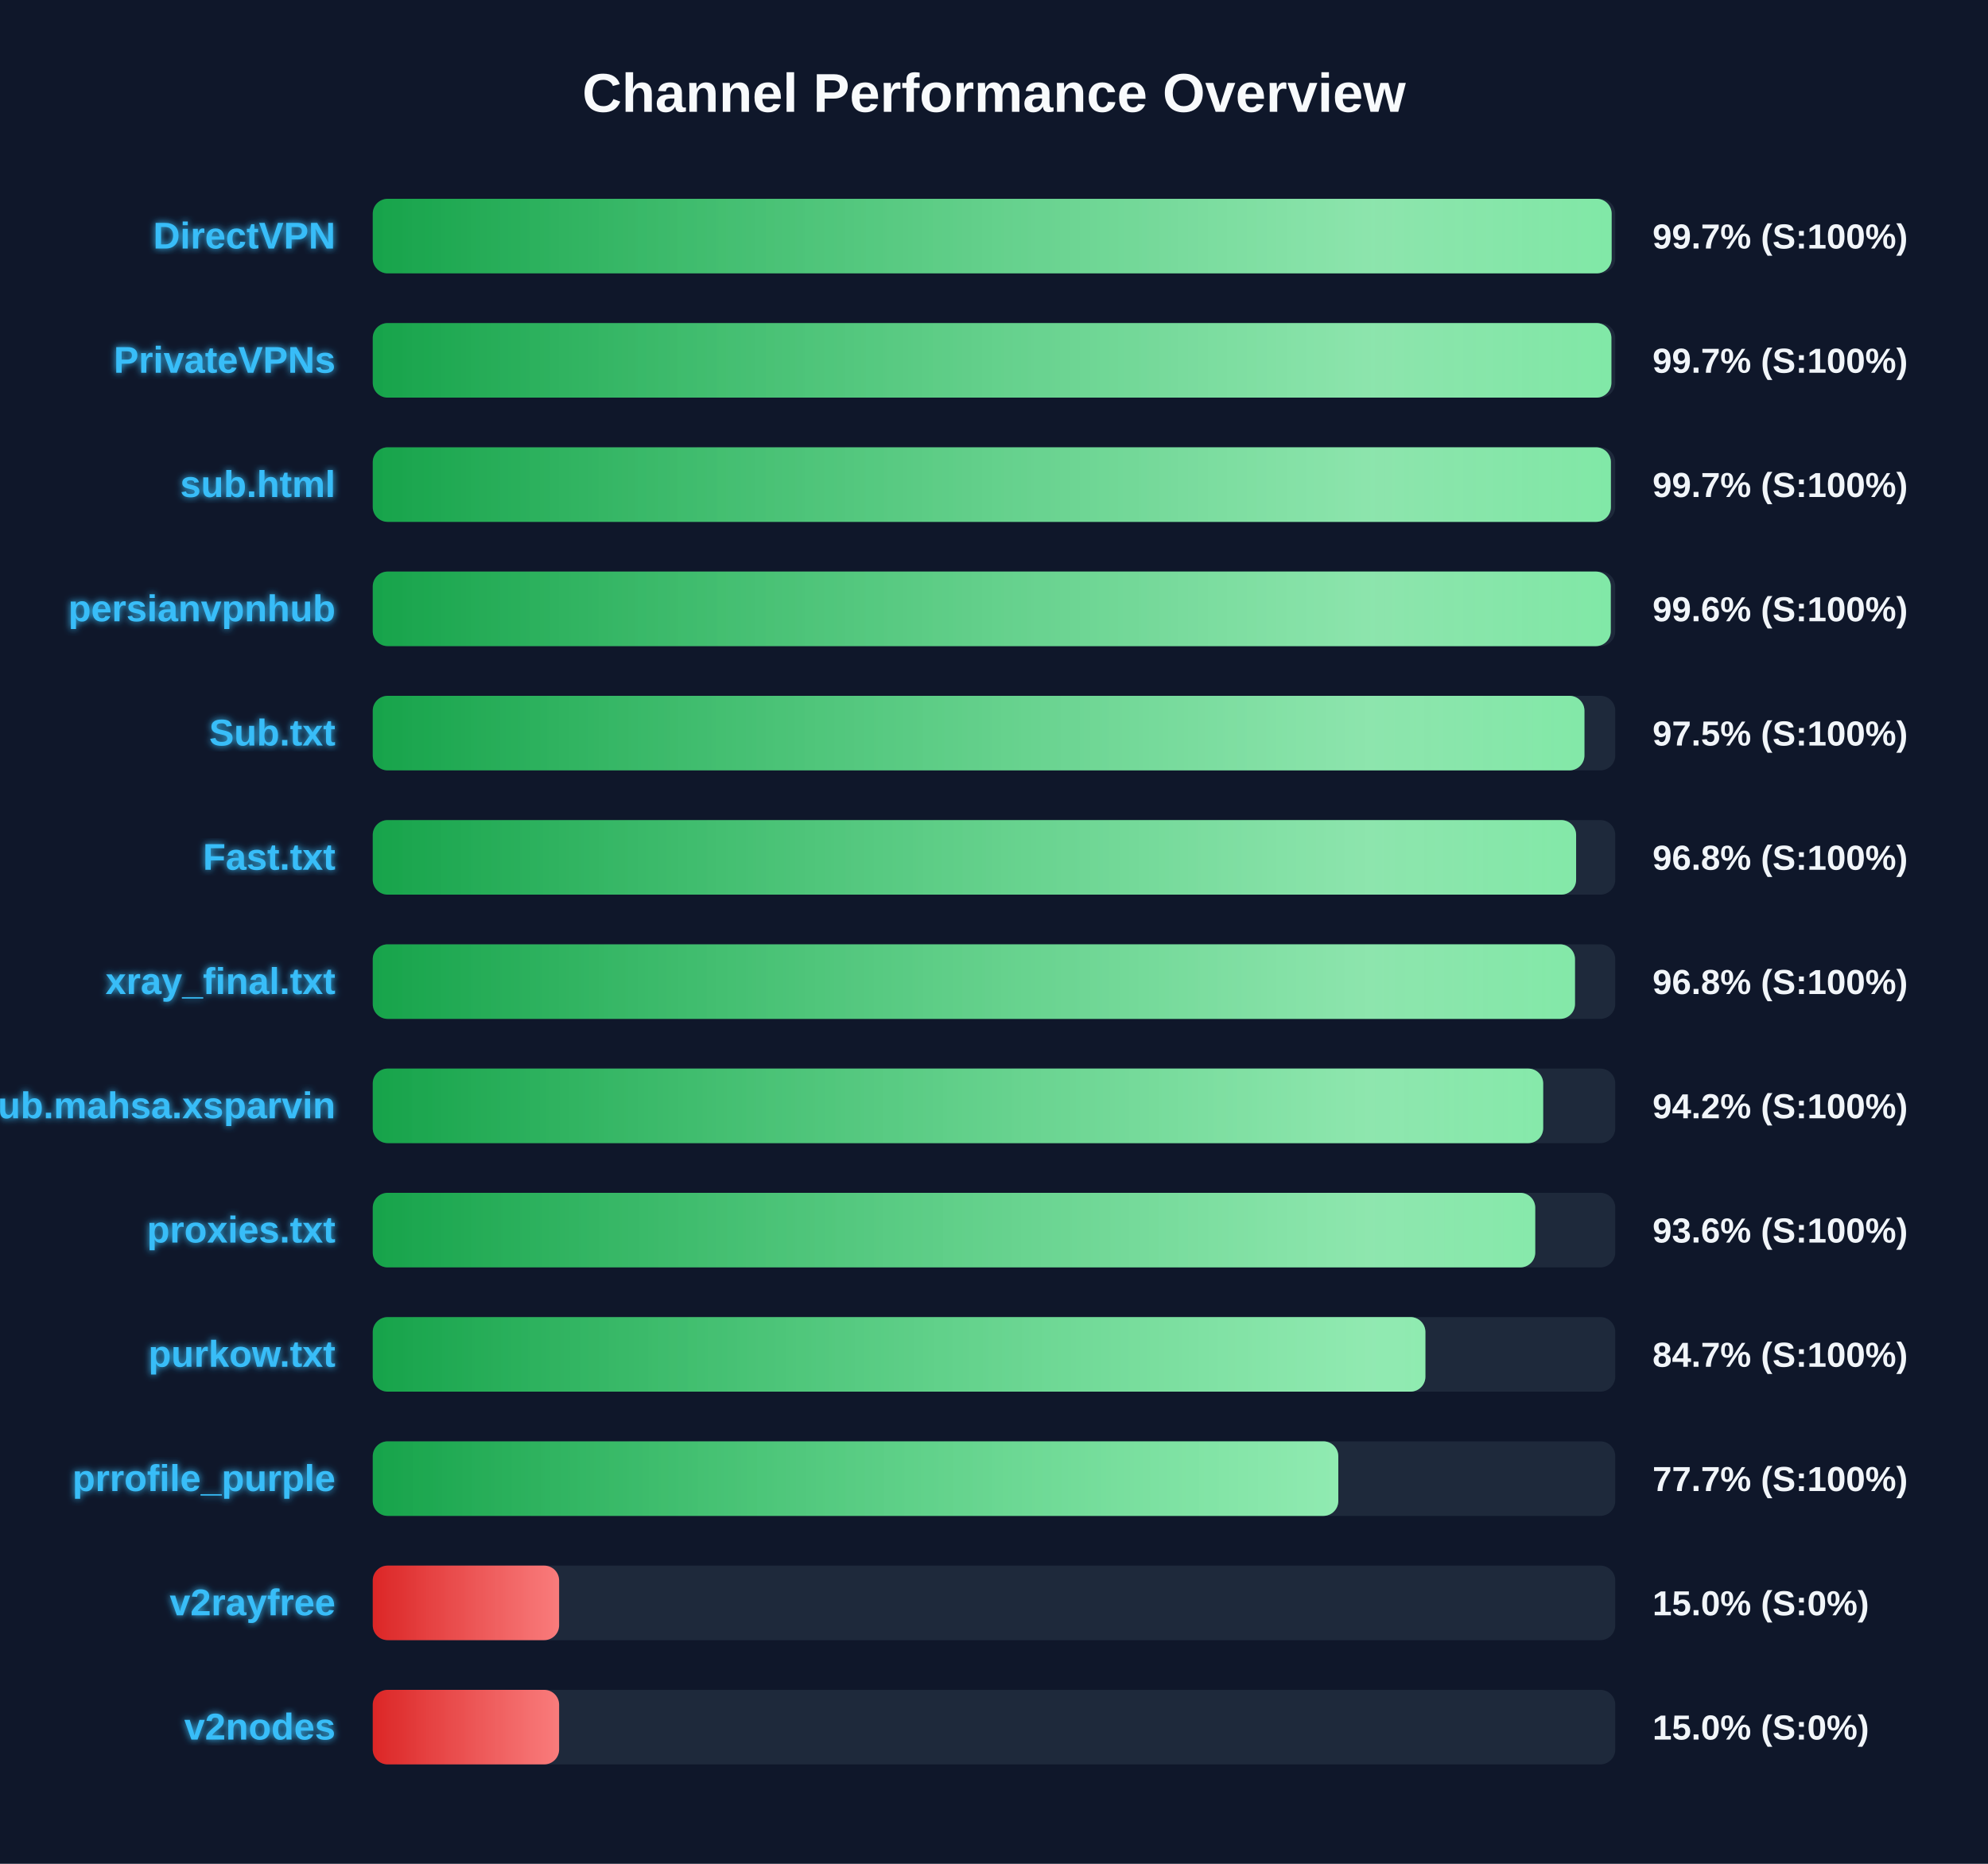
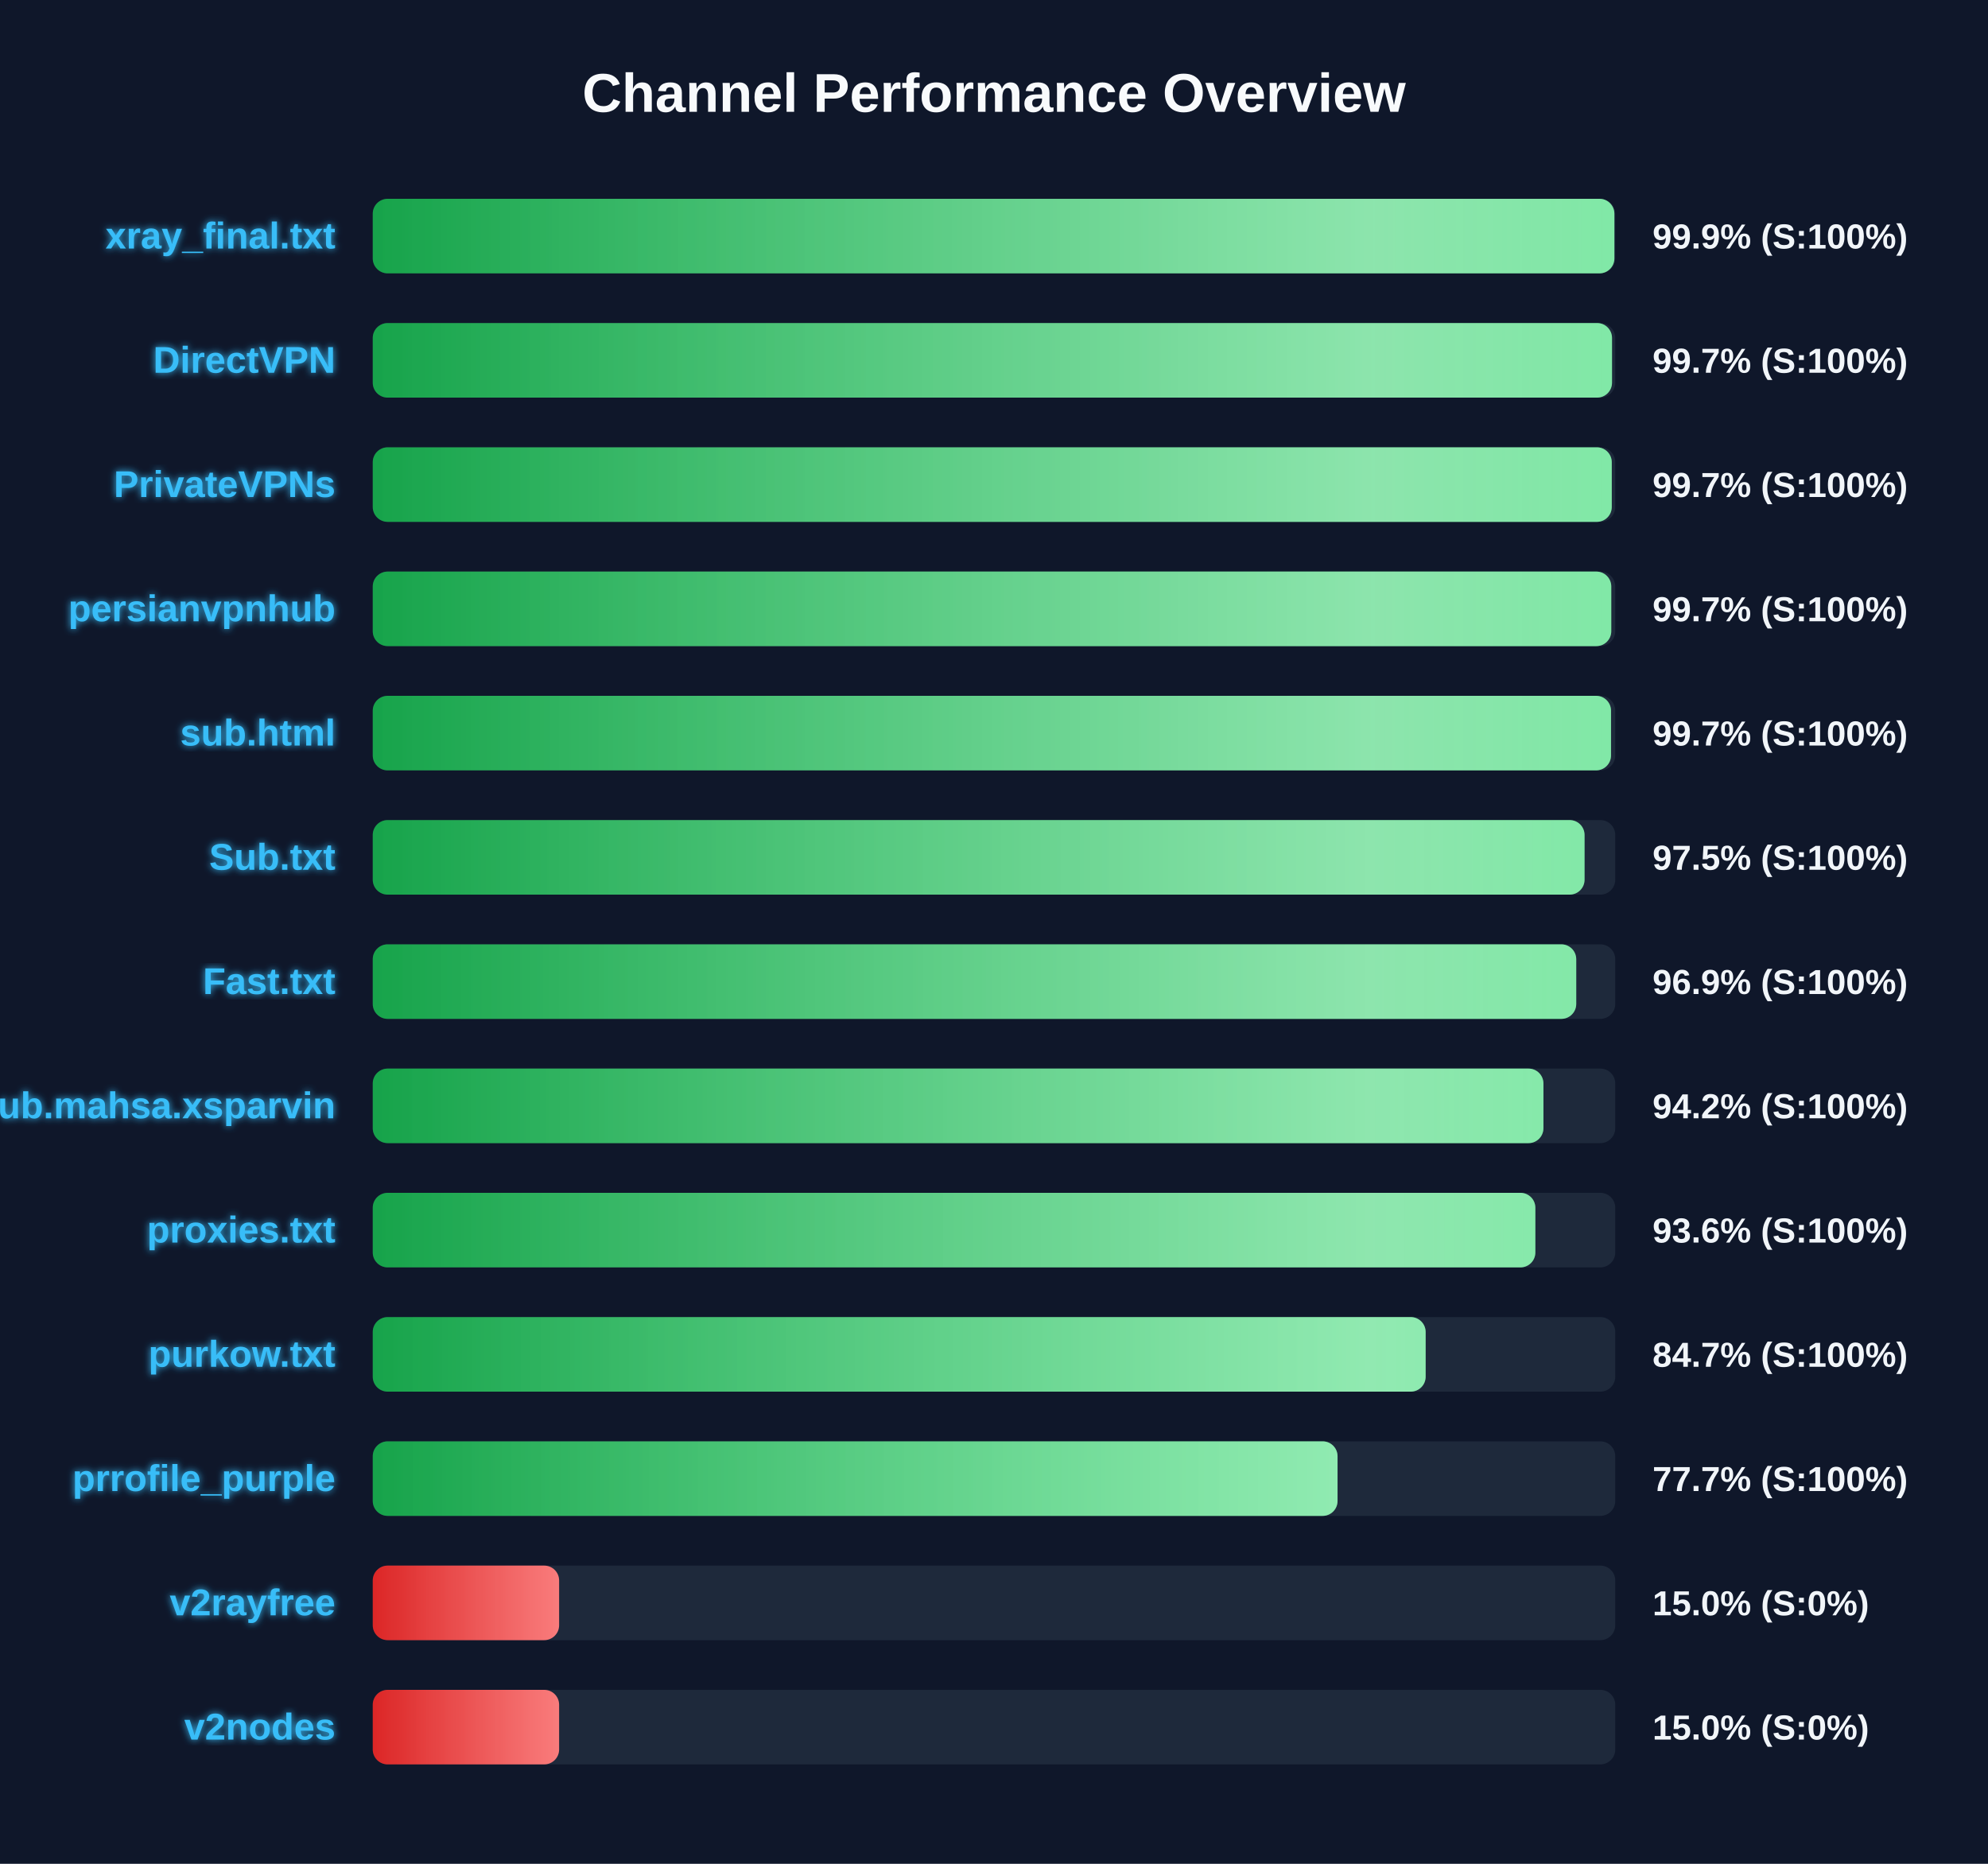
<svg xmlns="http://www.w3.org/2000/svg" width="800" height="750" version="1.1">
  <defs>
    <linearGradient id="grad-green" x1="0%" y1="0%" x2="100%" y2="0%">
      <stop offset="0%" stop-color="#16a34a" />
      <stop offset="100%" stop-color="#4ade80" />
    </linearGradient>
    <linearGradient id="grad-yellow" x1="0%" y1="0%" x2="100%" y2="0%">
      <stop offset="0%" stop-color="#ca8a04" />
      <stop offset="100%" stop-color="#fde047" />
    </linearGradient>
    <linearGradient id="grad-red" x1="0%" y1="0%" x2="100%" y2="0%">
      <stop offset="0%" stop-color="#dc2626" />
      <stop offset="100%" stop-color="#f87171" />
    </linearGradient>
    <linearGradient id="shimmer" x1="0%" y1="0%" x2="100%" y2="0%">
      <stop offset="0%" stop-color="rgba(255,255,255,0)" />
      <stop offset="50%" stop-color="rgba(255,255,255,0.4)" />
      <stop offset="100%" stop-color="rgba(255,255,255,0)" />
    </linearGradient>
    <filter id="glow" x="-20%" y="-20%" width="140%" height="140%">
      <feGaussianBlur stdDeviation="1.5" result="blur" />
      <feComposite in="SourceGraphic" in2="blur" operator="over" />
    </filter>
  </defs>
  <style>
        .bg-rect { fill: #0f172a; }
        .title { font: bold 22px 'Segoe UI', Arial, sans-serif; fill: #f8fafc; }
        .row { font: bold 15px 'Segoe UI', Arial, sans-serif; fill: #38bdf8; filter: url(#glow); }
        .score { font: bold 14px 'Segoe UI', Arial, sans-serif; fill: #f1f5f9; }
        @keyframes shimmer-anim {
            0% { transform: translateX(-100%); }
            100% { transform: translateX(200%); }
        }
        .shimmer-rect {
            animation: shimmer-anim 2.5s infinite linear;
        }
    </style>
  <rect width="100%" height="100%" class="bg-rect" />
  <text x="400" y="45" text-anchor="middle" class="title">Channel Performance Overview</text>
  <rect x="150" y="80" width="500" height="30" fill="#1e293b" rx="6" />
  <clipPath id="clip-0">
-     <rect x="150" y="80" width="498.55" height="30" rx="6" />
+     <rect x="150" y="80" width="499.65" height="30" rx="6" />
  </clipPath>
-   <rect x="150" y="80" width="498.55" height="30" fill="url(#grad-green)" rx="6" />
+   <rect x="150" y="80" width="499.65" height="30" fill="url(#grad-green)" rx="6" />
  <g clip-path="url(#clip-0)">
    <rect x="150" y="80" width="100%" height="30" fill="url(#shimmer)" class="shimmer-rect" />
  </g>
-   <text x="135" y="100" text-anchor="end" class="row">DirectVPN</text>
-   <text x="665" y="100" text-anchor="start" class="score">99.7% (S:100%)</text>
+   <text x="135" y="100" text-anchor="end" class="row">xray_final.txt</text>
+   <text x="665" y="100" text-anchor="start" class="score">99.9% (S:100%)</text>
  <rect x="150" y="130" width="500" height="30" fill="#1e293b" rx="6" />
  <clipPath id="clip-1">
-     <rect x="150" y="130" width="498.45" height="30" rx="6" />
+     <rect x="150" y="130" width="498.7" height="30" rx="6" />
  </clipPath>
-   <rect x="150" y="130" width="498.45" height="30" fill="url(#grad-green)" rx="6" />
+   <rect x="150" y="130" width="498.7" height="30" fill="url(#grad-green)" rx="6" />
  <g clip-path="url(#clip-1)">
    <rect x="150" y="130" width="100%" height="30" fill="url(#shimmer)" class="shimmer-rect" />
  </g>
-   <text x="135" y="150" text-anchor="end" class="row">PrivateVPNs</text>
+   <text x="135" y="150" text-anchor="end" class="row">DirectVPN</text>
  <text x="665" y="150" text-anchor="start" class="score">99.7% (S:100%)</text>
  <rect x="150" y="180" width="500" height="30" fill="#1e293b" rx="6" />
  <clipPath id="clip-2">
-     <rect x="150" y="180" width="498.25" height="30" rx="6" />
+     <rect x="150" y="180" width="498.6" height="30" rx="6" />
  </clipPath>
-   <rect x="150" y="180" width="498.25" height="30" fill="url(#grad-green)" rx="6" />
+   <rect x="150" y="180" width="498.6" height="30" fill="url(#grad-green)" rx="6" />
  <g clip-path="url(#clip-2)">
    <rect x="150" y="180" width="100%" height="30" fill="url(#shimmer)" class="shimmer-rect" />
  </g>
-   <text x="135" y="200" text-anchor="end" class="row">sub.html</text>
+   <text x="135" y="200" text-anchor="end" class="row">PrivateVPNs</text>
  <text x="665" y="200" text-anchor="start" class="score">99.7% (S:100%)</text>
  <rect x="150" y="230" width="500" height="30" fill="#1e293b" rx="6" />
  <clipPath id="clip-3">
-     <rect x="150" y="230" width="498.2" height="30" rx="6" />
+     <rect x="150" y="230" width="498.4" height="30" rx="6" />
  </clipPath>
-   <rect x="150" y="230" width="498.2" height="30" fill="url(#grad-green)" rx="6" />
+   <rect x="150" y="230" width="498.4" height="30" fill="url(#grad-green)" rx="6" />
  <g clip-path="url(#clip-3)">
    <rect x="150" y="230" width="100%" height="30" fill="url(#shimmer)" class="shimmer-rect" />
  </g>
  <text x="135" y="250" text-anchor="end" class="row">persianvpnhub</text>
-   <text x="665" y="250" text-anchor="start" class="score">99.6% (S:100%)</text>
+   <text x="665" y="250" text-anchor="start" class="score">99.7% (S:100%)</text>
  <rect x="150" y="280" width="500" height="30" fill="#1e293b" rx="6" />
  <clipPath id="clip-4">
-     <rect x="150" y="280" width="487.6" height="30" rx="6" />
+     <rect x="150" y="280" width="498.3" height="30" rx="6" />
  </clipPath>
-   <rect x="150" y="280" width="487.6" height="30" fill="url(#grad-green)" rx="6" />
+   <rect x="150" y="280" width="498.3" height="30" fill="url(#grad-green)" rx="6" />
  <g clip-path="url(#clip-4)">
    <rect x="150" y="280" width="100%" height="30" fill="url(#shimmer)" class="shimmer-rect" />
  </g>
-   <text x="135" y="300" text-anchor="end" class="row">Sub.txt</text>
-   <text x="665" y="300" text-anchor="start" class="score">97.5% (S:100%)</text>
+   <text x="135" y="300" text-anchor="end" class="row">sub.html</text>
+   <text x="665" y="300" text-anchor="start" class="score">99.7% (S:100%)</text>
  <rect x="150" y="330" width="500" height="30" fill="#1e293b" rx="6" />
  <clipPath id="clip-5">
-     <rect x="150" y="330" width="484.25" height="30" rx="6" />
+     <rect x="150" y="330" width="487.65" height="30" rx="6" />
  </clipPath>
-   <rect x="150" y="330" width="484.25" height="30" fill="url(#grad-green)" rx="6" />
+   <rect x="150" y="330" width="487.65" height="30" fill="url(#grad-green)" rx="6" />
  <g clip-path="url(#clip-5)">
    <rect x="150" y="330" width="100%" height="30" fill="url(#shimmer)" class="shimmer-rect" />
  </g>
-   <text x="135" y="350" text-anchor="end" class="row">Fast.txt</text>
-   <text x="665" y="350" text-anchor="start" class="score">96.8% (S:100%)</text>
+   <text x="135" y="350" text-anchor="end" class="row">Sub.txt</text>
+   <text x="665" y="350" text-anchor="start" class="score">97.5% (S:100%)</text>
  <rect x="150" y="380" width="500" height="30" fill="#1e293b" rx="6" />
  <clipPath id="clip-6">
-     <rect x="150" y="380" width="483.8" height="30" rx="6" />
+     <rect x="150" y="380" width="484.3" height="30" rx="6" />
  </clipPath>
-   <rect x="150" y="380" width="483.8" height="30" fill="url(#grad-green)" rx="6" />
+   <rect x="150" y="380" width="484.3" height="30" fill="url(#grad-green)" rx="6" />
  <g clip-path="url(#clip-6)">
    <rect x="150" y="380" width="100%" height="30" fill="url(#shimmer)" class="shimmer-rect" />
  </g>
-   <text x="135" y="400" text-anchor="end" class="row">xray_final.txt</text>
-   <text x="665" y="400" text-anchor="start" class="score">96.8% (S:100%)</text>
+   <text x="135" y="400" text-anchor="end" class="row">Fast.txt</text>
+   <text x="665" y="400" text-anchor="start" class="score">96.9% (S:100%)</text>
  <rect x="150" y="430" width="500" height="30" fill="#1e293b" rx="6" />
  <clipPath id="clip-7">
-     <rect x="150" y="430" width="471.0" height="30" rx="6" />
+     <rect x="150" y="430" width="471.1" height="30" rx="6" />
  </clipPath>
-   <rect x="150" y="430" width="471.0" height="30" fill="url(#grad-green)" rx="6" />
+   <rect x="150" y="430" width="471.1" height="30" fill="url(#grad-green)" rx="6" />
  <g clip-path="url(#clip-7)">
    <rect x="150" y="430" width="100%" height="30" fill="url(#shimmer)" class="shimmer-rect" />
  </g>
  <text x="135" y="450" text-anchor="end" class="row">Sub.mahsa.xsparvin</text>
  <text x="665" y="450" text-anchor="start" class="score">94.2% (S:100%)</text>
  <rect x="150" y="480" width="500" height="30" fill="#1e293b" rx="6" />
  <clipPath id="clip-8">
-     <rect x="150" y="480" width="467.8" height="30" rx="6" />
+     <rect x="150" y="480" width="467.85" height="30" rx="6" />
  </clipPath>
-   <rect x="150" y="480" width="467.8" height="30" fill="url(#grad-green)" rx="6" />
+   <rect x="150" y="480" width="467.85" height="30" fill="url(#grad-green)" rx="6" />
  <g clip-path="url(#clip-8)">
    <rect x="150" y="480" width="100%" height="30" fill="url(#shimmer)" class="shimmer-rect" />
  </g>
  <text x="135" y="500" text-anchor="end" class="row">proxies.txt</text>
  <text x="665" y="500" text-anchor="start" class="score">93.6% (S:100%)</text>
  <rect x="150" y="530" width="500" height="30" fill="#1e293b" rx="6" />
  <clipPath id="clip-9">
-     <rect x="150" y="530" width="423.6" height="30" rx="6" />
+     <rect x="150" y="530" width="423.7" height="30" rx="6" />
  </clipPath>
-   <rect x="150" y="530" width="423.6" height="30" fill="url(#grad-green)" rx="6" />
+   <rect x="150" y="530" width="423.7" height="30" fill="url(#grad-green)" rx="6" />
  <g clip-path="url(#clip-9)">
    <rect x="150" y="530" width="100%" height="30" fill="url(#shimmer)" class="shimmer-rect" />
  </g>
  <text x="135" y="550" text-anchor="end" class="row">purkow.txt</text>
  <text x="665" y="550" text-anchor="start" class="score">84.7% (S:100%)</text>
  <rect x="150" y="580" width="500" height="30" fill="#1e293b" rx="6" />
  <clipPath id="clip-10">
-     <rect x="150" y="580" width="388.55" height="30" rx="6" />
+     <rect x="150" y="580" width="388.25" height="30" rx="6" />
  </clipPath>
-   <rect x="150" y="580" width="388.55" height="30" fill="url(#grad-green)" rx="6" />
+   <rect x="150" y="580" width="388.25" height="30" fill="url(#grad-green)" rx="6" />
  <g clip-path="url(#clip-10)">
    <rect x="150" y="580" width="100%" height="30" fill="url(#shimmer)" class="shimmer-rect" />
  </g>
  <text x="135" y="600" text-anchor="end" class="row">prrofile_purple</text>
  <text x="665" y="600" text-anchor="start" class="score">77.7% (S:100%)</text>
  <rect x="150" y="630" width="500" height="30" fill="#1e293b" rx="6" />
  <clipPath id="clip-11">
    <rect x="150" y="630" width="75.0" height="30" rx="6" />
  </clipPath>
  <rect x="150" y="630" width="75.0" height="30" fill="url(#grad-red)" rx="6" />
  <g clip-path="url(#clip-11)">
    <rect x="150" y="630" width="100%" height="30" fill="url(#shimmer)" class="shimmer-rect" />
  </g>
  <text x="135" y="650" text-anchor="end" class="row">v2rayfree</text>
  <text x="665" y="650" text-anchor="start" class="score">15.0% (S:0%)</text>
  <rect x="150" y="680" width="500" height="30" fill="#1e293b" rx="6" />
  <clipPath id="clip-12">
    <rect x="150" y="680" width="75.0" height="30" rx="6" />
  </clipPath>
  <rect x="150" y="680" width="75.0" height="30" fill="url(#grad-red)" rx="6" />
  <g clip-path="url(#clip-12)">
    <rect x="150" y="680" width="100%" height="30" fill="url(#shimmer)" class="shimmer-rect" />
  </g>
  <text x="135" y="700" text-anchor="end" class="row">v2nodes</text>
  <text x="665" y="700" text-anchor="start" class="score">15.0% (S:0%)</text>
</svg>
